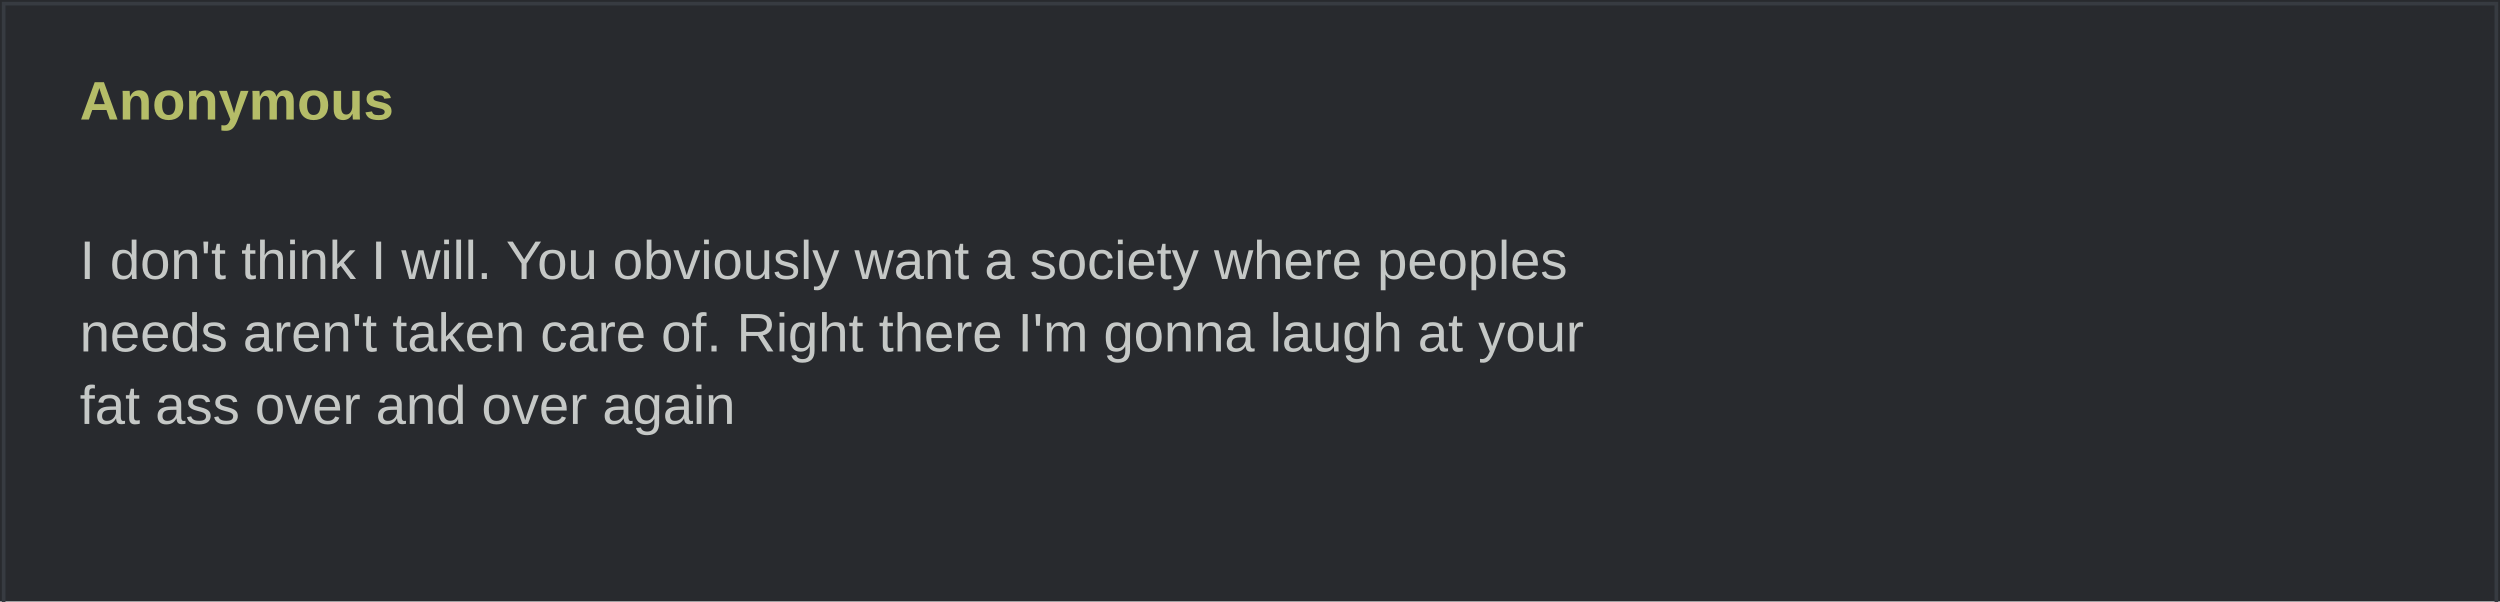
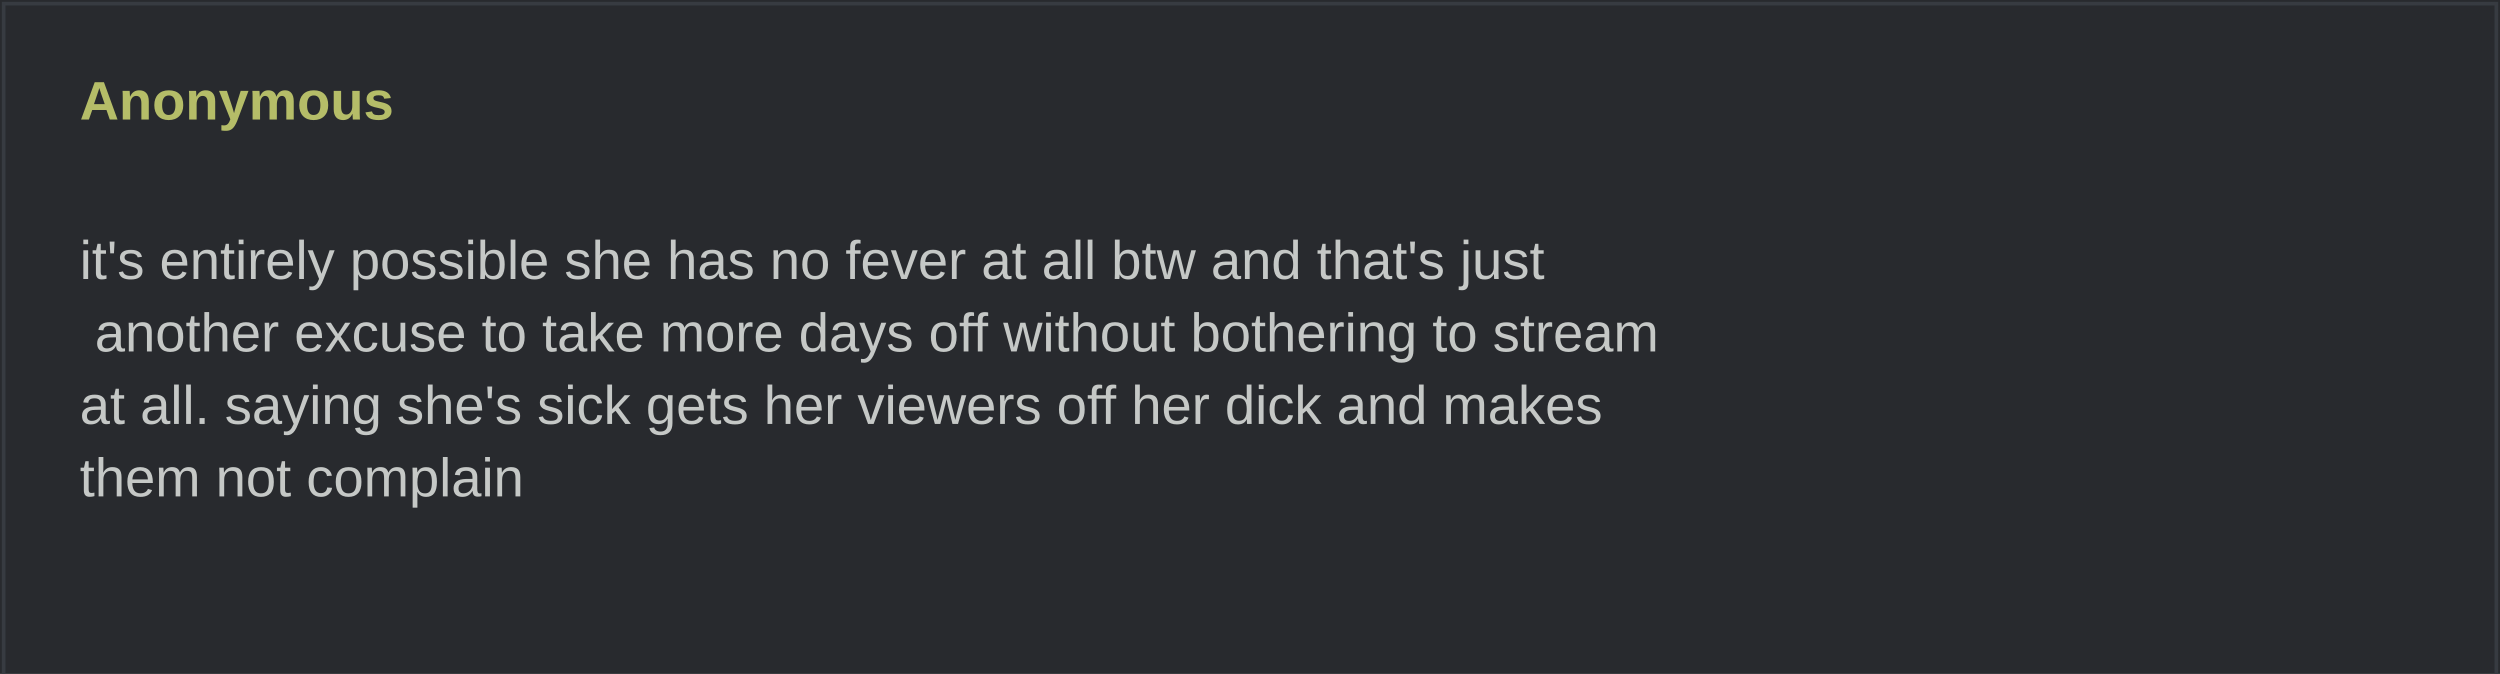
- <svg xmlns="http://www.w3.org/2000/svg" width="690" height="166" viewBox="0 0 690 166" role="img">
+ <svg xmlns="http://www.w3.org/2000/svg" width="690" height="186" viewBox="0 0 690 186" role="img">
  <rect width="690" height="100%" fill="#282a2e" />
  <rect x="1" y="1" width="688" height="100%" fill="none" stroke="#373b41" />
  <text x="22" y="33" fill="#b5bd68" font-family="Arial,sans-serif" font-weight="bold" font-size="15">Anonymous</text>
  <text x="22" y="57" fill="#c5c8c6" font-family="Arial,sans-serif" font-size="15" xml:space="preserve">
-     <tspan x="22" dy="20">I don't think I will. You obviously want a society where peoples </tspan>
-     <tspan x="22" dy="20">needs aren't taken care of. Right there I'm gonna laugh at your </tspan>
-     <tspan x="22" dy="20">fat ass over and over again</tspan>
+     <tspan x="22" dy="20">it's entirely possible she has no fever at all btw and that's just</tspan>
+     <tspan x="22" dy="20"> another excuse to take more days off without bothering to stream </tspan>
+     <tspan x="22" dy="20">at all. saying she's sick gets her viewers off her dick and makes </tspan>
+     <tspan x="22" dy="20">them not complain</tspan>
  </text>
</svg>
